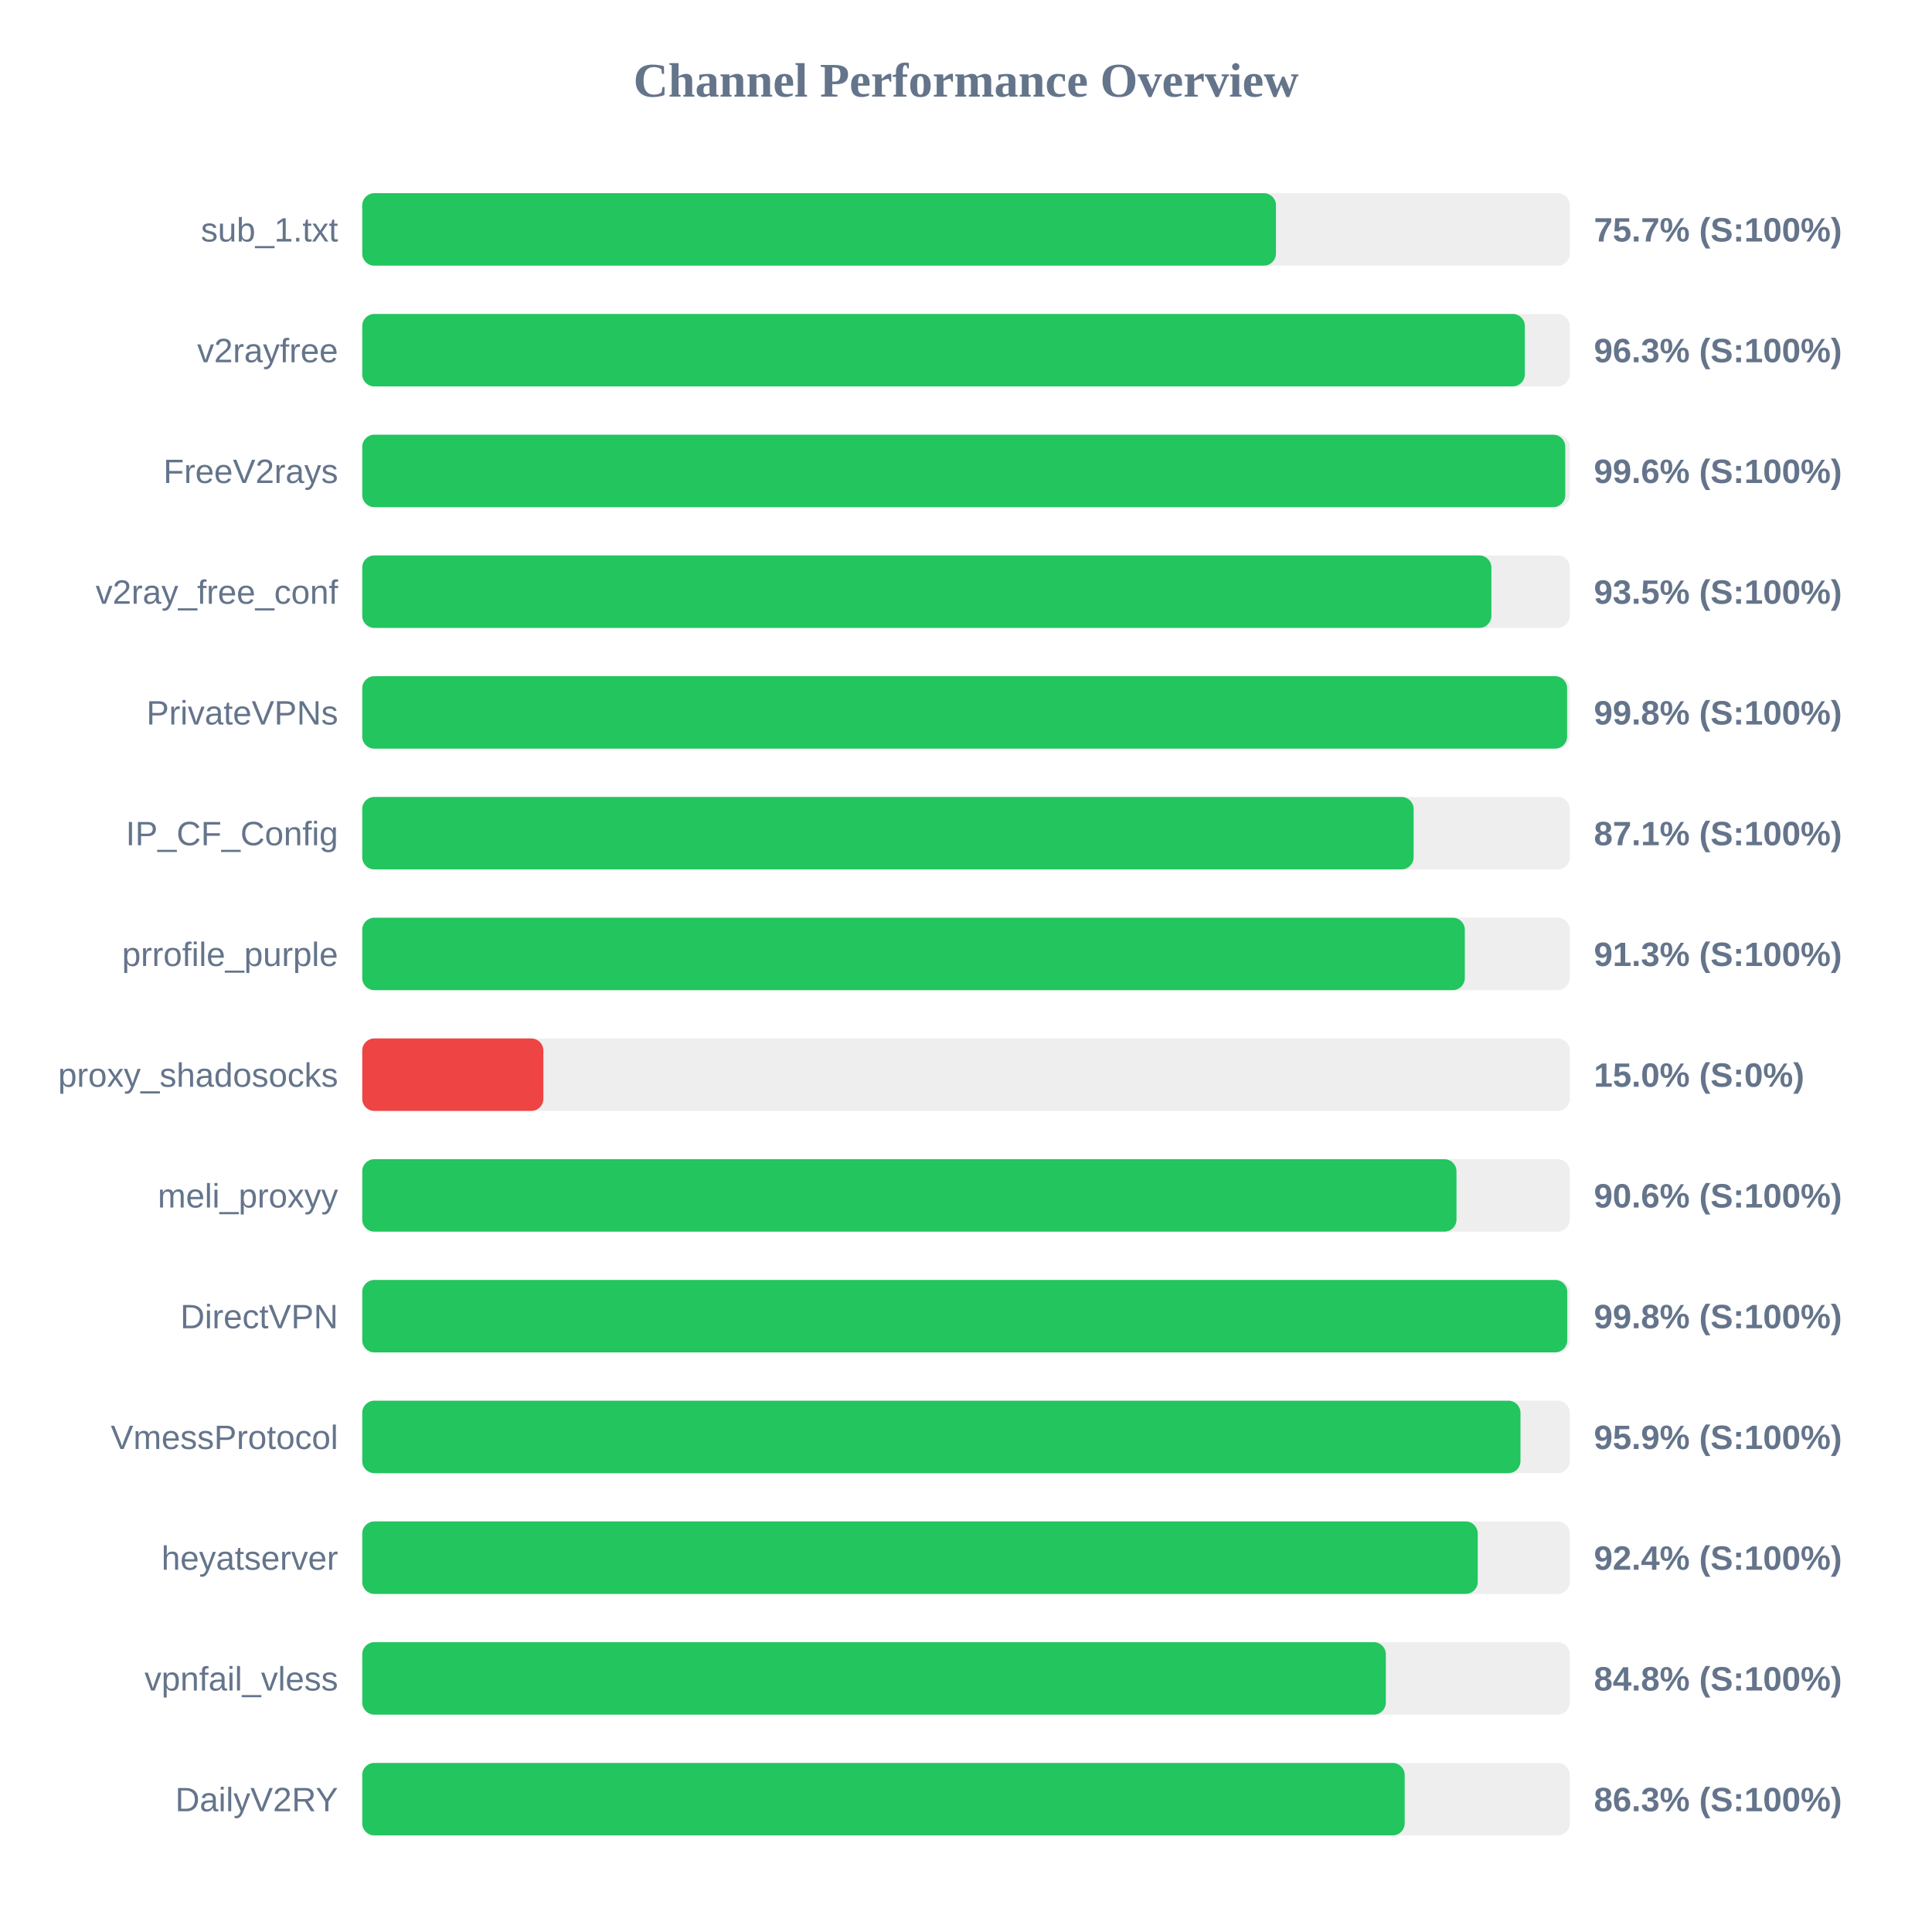
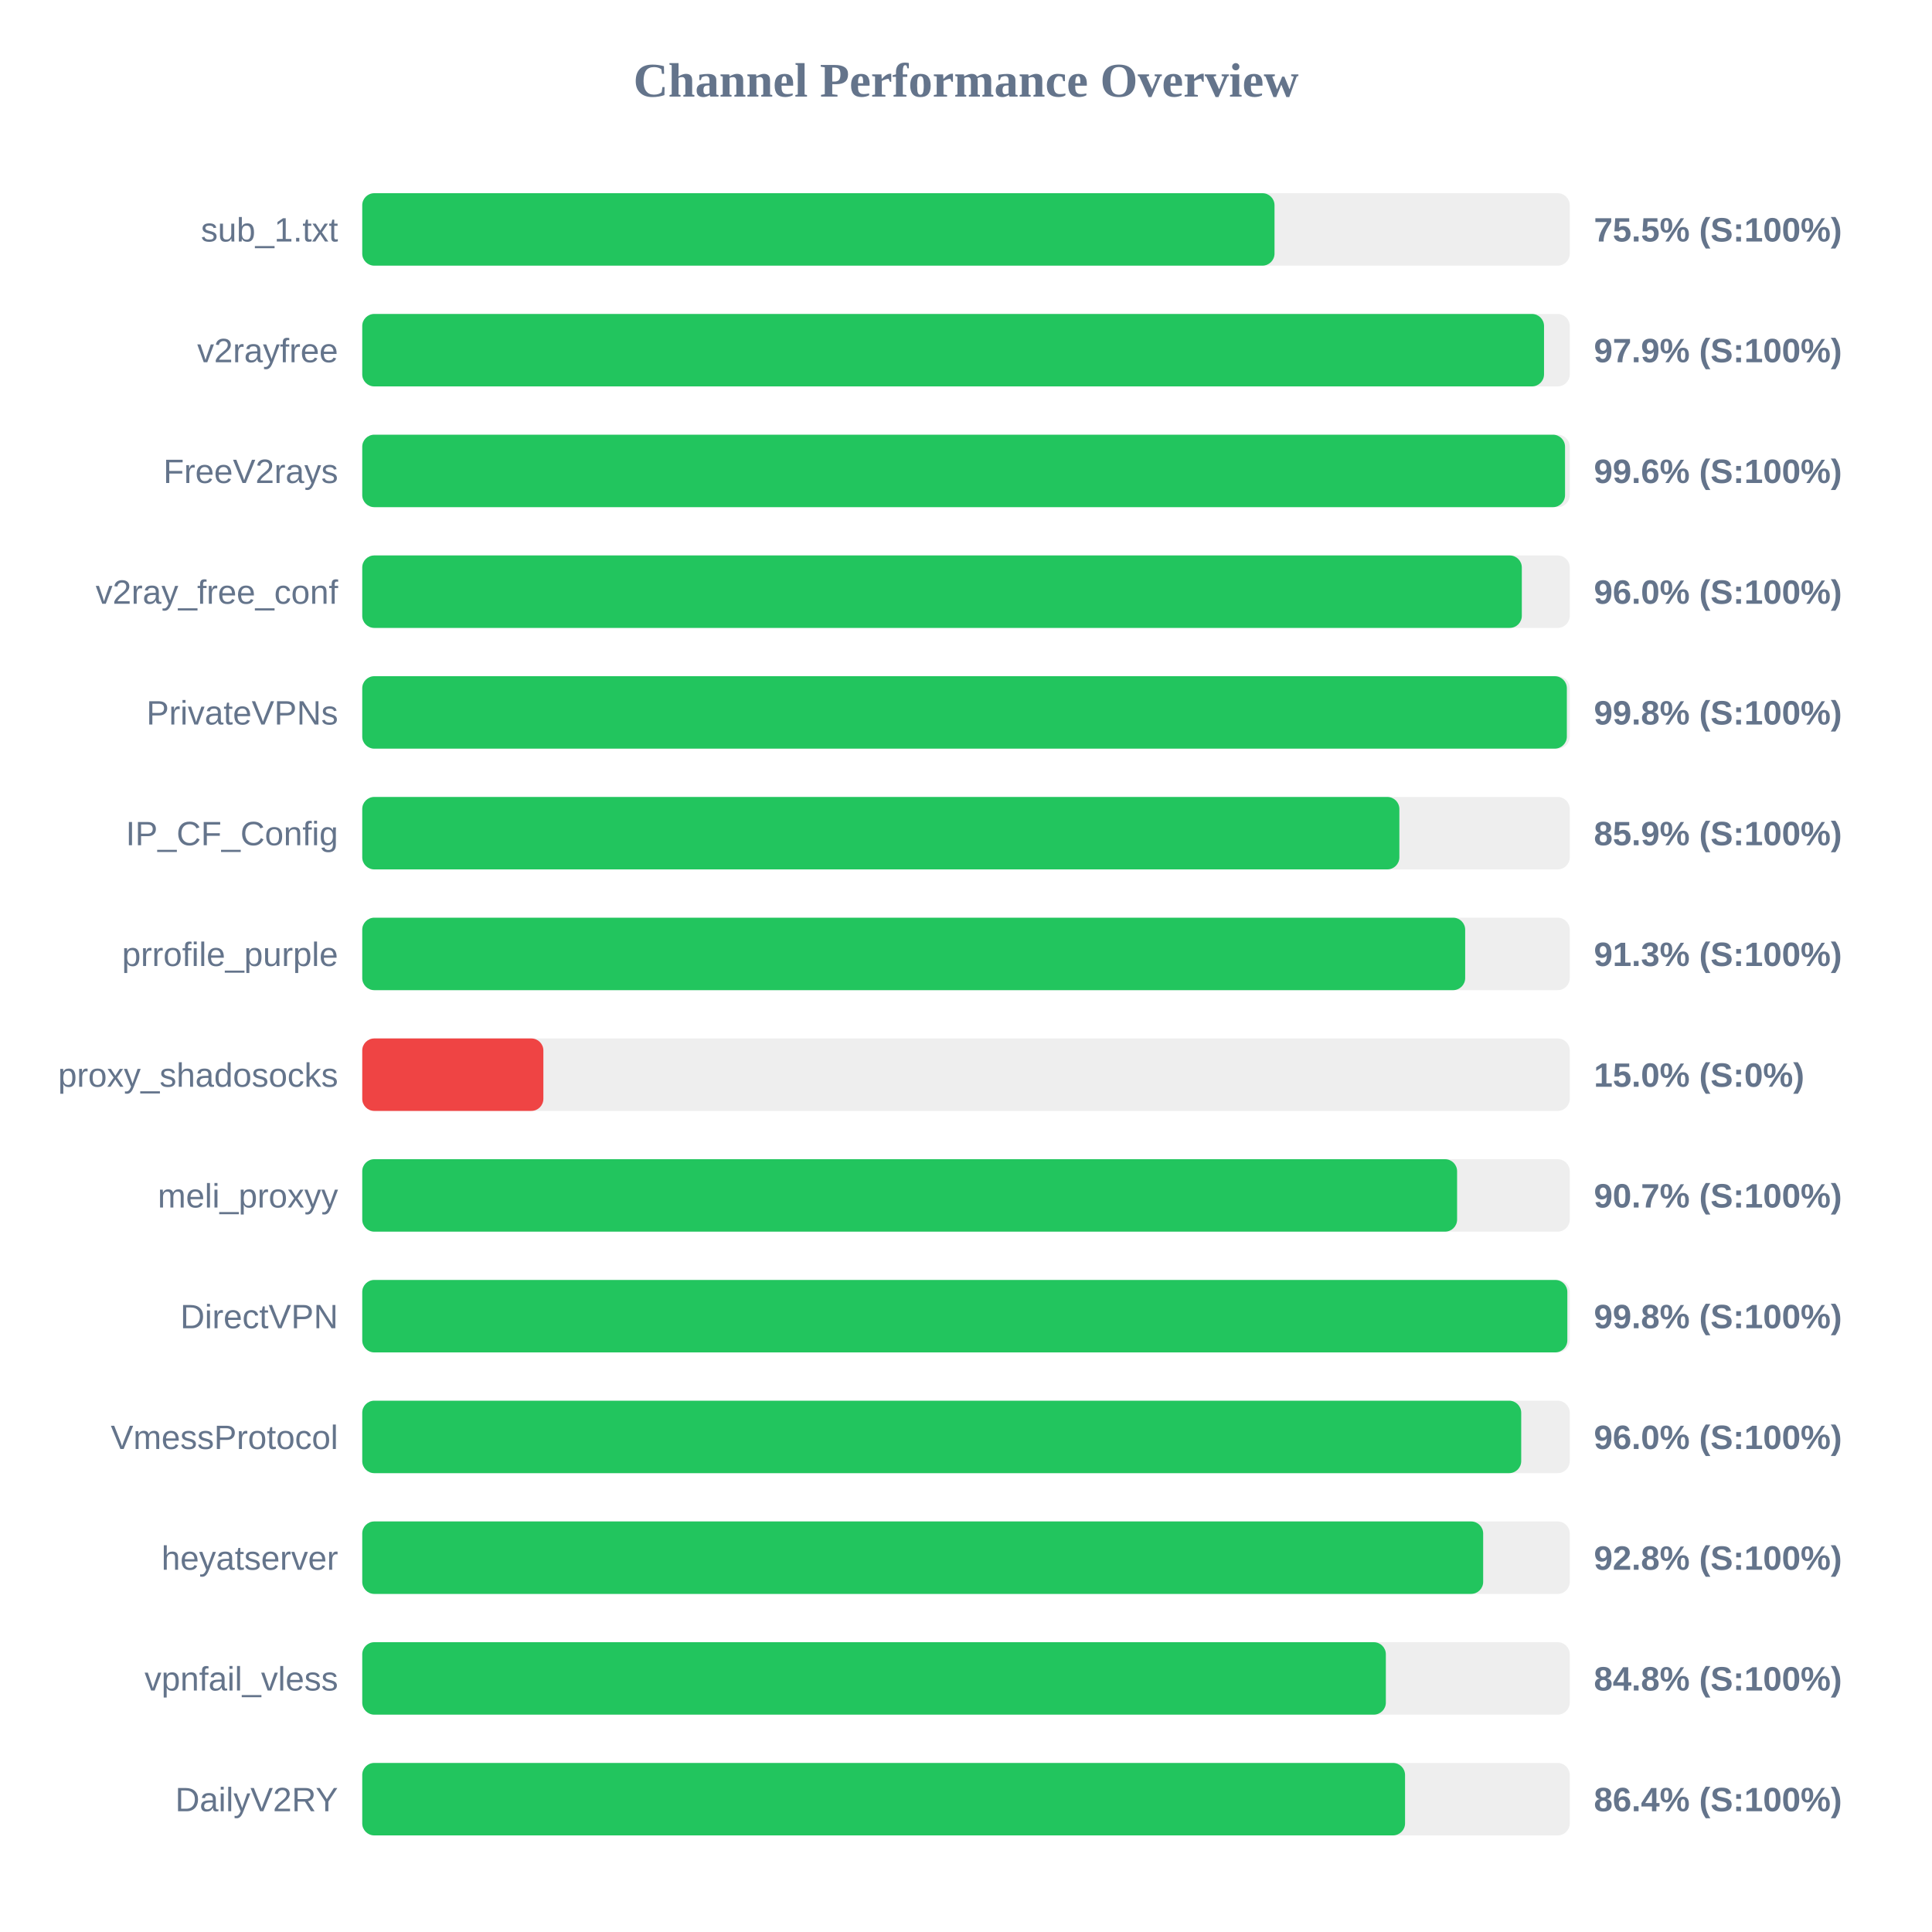
<svg xmlns="http://www.w3.org/2000/svg" width="800" height="800" version="1.1">
  <style>
        .row { font: 14px Arial; fill: #64748b; }
        .score { font: bold 14px Arial; fill: #64748b; }
    </style>
  <text x="400" y="40" text-anchor="middle" font-size="20px" font-weight="bold" fill="#64748b">Channel Performance Overview</text>
  <rect x="150" y="80" width="500" height="30" fill="#eee" rx="5" />
-   <rect x="150" y="80" width="378.35" height="30" fill="#22c55e" rx="5" />
+   <rect x="150" y="80" width="377.75" height="30" fill="#22c55e" rx="5" />
  <text x="140" y="100" text-anchor="end" class="row">sub_1.txt</text>
-   <text x="660" y="100" text-anchor="start" class="score">75.7% (S:100%)</text>
+   <text x="660" y="100" text-anchor="start" class="score">75.5% (S:100%)</text>
  <rect x="150" y="130" width="500" height="30" fill="#eee" rx="5" />
-   <rect x="150" y="130" width="481.4" height="30" fill="#22c55e" rx="5" />
+   <rect x="150" y="130" width="489.35" height="30" fill="#22c55e" rx="5" />
  <text x="140" y="150" text-anchor="end" class="row">v2rayfree</text>
-   <text x="660" y="150" text-anchor="start" class="score">96.3% (S:100%)</text>
+   <text x="660" y="150" text-anchor="start" class="score">97.9% (S:100%)</text>
  <rect x="150" y="180" width="500" height="30" fill="#eee" rx="5" />
-   <rect x="150" y="180" width="498.15" height="30" fill="#22c55e" rx="5" />
+   <rect x="150" y="180" width="498.05" height="30" fill="#22c55e" rx="5" />
  <text x="140" y="200" text-anchor="end" class="row">FreeV2rays</text>
  <text x="660" y="200" text-anchor="start" class="score">99.6% (S:100%)</text>
  <rect x="150" y="230" width="500" height="30" fill="#eee" rx="5" />
-   <rect x="150" y="230" width="467.55" height="30" fill="#22c55e" rx="5" />
+   <rect x="150" y="230" width="480.15" height="30" fill="#22c55e" rx="5" />
  <text x="140" y="250" text-anchor="end" class="row">v2ray_free_conf</text>
-   <text x="660" y="250" text-anchor="start" class="score">93.5% (S:100%)</text>
+   <text x="660" y="250" text-anchor="start" class="score">96.0% (S:100%)</text>
  <rect x="150" y="280" width="500" height="30" fill="#eee" rx="5" />
-   <rect x="150" y="280" width="498.9" height="30" fill="#22c55e" rx="5" />
+   <rect x="150" y="280" width="498.8" height="30" fill="#22c55e" rx="5" />
  <text x="140" y="300" text-anchor="end" class="row">PrivateVPNs</text>
  <text x="660" y="300" text-anchor="start" class="score">99.8% (S:100%)</text>
  <rect x="150" y="330" width="500" height="30" fill="#eee" rx="5" />
-   <rect x="150" y="330" width="435.35" height="30" fill="#22c55e" rx="5" />
+   <rect x="150" y="330" width="429.45" height="30" fill="#22c55e" rx="5" />
  <text x="140" y="350" text-anchor="end" class="row">IP_CF_Config</text>
-   <text x="660" y="350" text-anchor="start" class="score">87.1% (S:100%)</text>
+   <text x="660" y="350" text-anchor="start" class="score">85.9% (S:100%)</text>
  <rect x="150" y="380" width="500" height="30" fill="#eee" rx="5" />
-   <rect x="150" y="380" width="456.55" height="30" fill="#22c55e" rx="5" />
+   <rect x="150" y="380" width="456.7" height="30" fill="#22c55e" rx="5" />
  <text x="140" y="400" text-anchor="end" class="row">prrofile_purple</text>
  <text x="660" y="400" text-anchor="start" class="score">91.3% (S:100%)</text>
  <rect x="150" y="430" width="500" height="30" fill="#eee" rx="5" />
  <rect x="150" y="430" width="75.0" height="30" fill="#ef4444" rx="5" />
  <text x="140" y="450" text-anchor="end" class="row">proxy_shadosocks</text>
  <text x="660" y="450" text-anchor="start" class="score">15.0% (S:0%)</text>
  <rect x="150" y="480" width="500" height="30" fill="#eee" rx="5" />
-   <rect x="150" y="480" width="453.1" height="30" fill="#22c55e" rx="5" />
+   <rect x="150" y="480" width="453.35" height="30" fill="#22c55e" rx="5" />
  <text x="140" y="500" text-anchor="end" class="row">meli_proxyy</text>
-   <text x="660" y="500" text-anchor="start" class="score">90.6% (S:100%)</text>
+   <text x="660" y="500" text-anchor="start" class="score">90.7% (S:100%)</text>
  <rect x="150" y="530" width="500" height="30" fill="#eee" rx="5" />
-   <rect x="150" y="530" width="498.95" height="30" fill="#22c55e" rx="5" />
+   <rect x="150" y="530" width="499.0" height="30" fill="#22c55e" rx="5" />
  <text x="140" y="550" text-anchor="end" class="row">DirectVPN</text>
  <text x="660" y="550" text-anchor="start" class="score">99.8% (S:100%)</text>
  <rect x="150" y="580" width="500" height="30" fill="#eee" rx="5" />
-   <rect x="150" y="580" width="479.6" height="30" fill="#22c55e" rx="5" />
+   <rect x="150" y="580" width="479.9" height="30" fill="#22c55e" rx="5" />
  <text x="140" y="600" text-anchor="end" class="row">VmessProtocol</text>
-   <text x="660" y="600" text-anchor="start" class="score">95.9% (S:100%)</text>
+   <text x="660" y="600" text-anchor="start" class="score">96.0% (S:100%)</text>
  <rect x="150" y="630" width="500" height="30" fill="#eee" rx="5" />
-   <rect x="150" y="630" width="461.9" height="30" fill="#22c55e" rx="5" />
+   <rect x="150" y="630" width="464.15" height="30" fill="#22c55e" rx="5" />
  <text x="140" y="650" text-anchor="end" class="row">heyatserver</text>
-   <text x="660" y="650" text-anchor="start" class="score">92.4% (S:100%)</text>
+   <text x="660" y="650" text-anchor="start" class="score">92.8% (S:100%)</text>
  <rect x="150" y="680" width="500" height="30" fill="#eee" rx="5" />
  <rect x="150" y="680" width="423.85" height="30" fill="#22c55e" rx="5" />
  <text x="140" y="700" text-anchor="end" class="row">vpnfail_vless</text>
  <text x="660" y="700" text-anchor="start" class="score">84.8% (S:100%)</text>
  <rect x="150" y="730" width="500" height="30" fill="#eee" rx="5" />
-   <rect x="150" y="730" width="431.65" height="30" fill="#22c55e" rx="5" />
+   <rect x="150" y="730" width="431.8" height="30" fill="#22c55e" rx="5" />
  <text x="140" y="750" text-anchor="end" class="row">DailyV2RY</text>
-   <text x="660" y="750" text-anchor="start" class="score">86.3% (S:100%)</text>
+   <text x="660" y="750" text-anchor="start" class="score">86.4% (S:100%)</text>
</svg>
